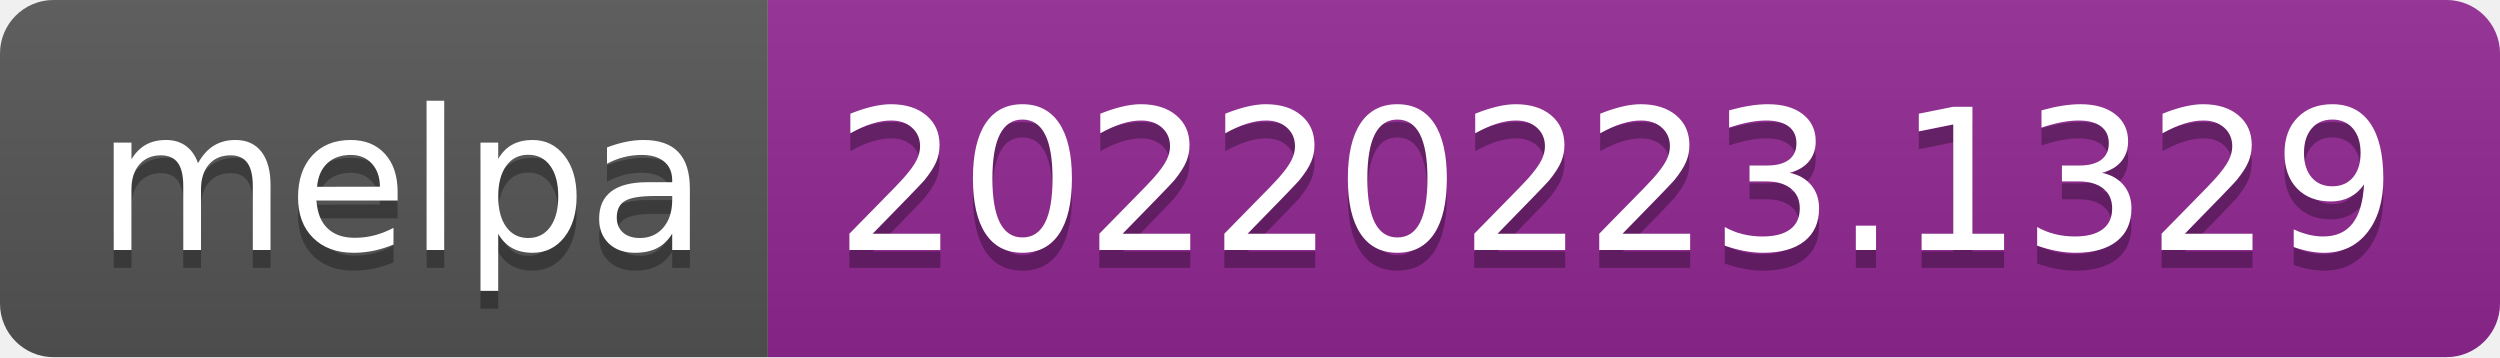
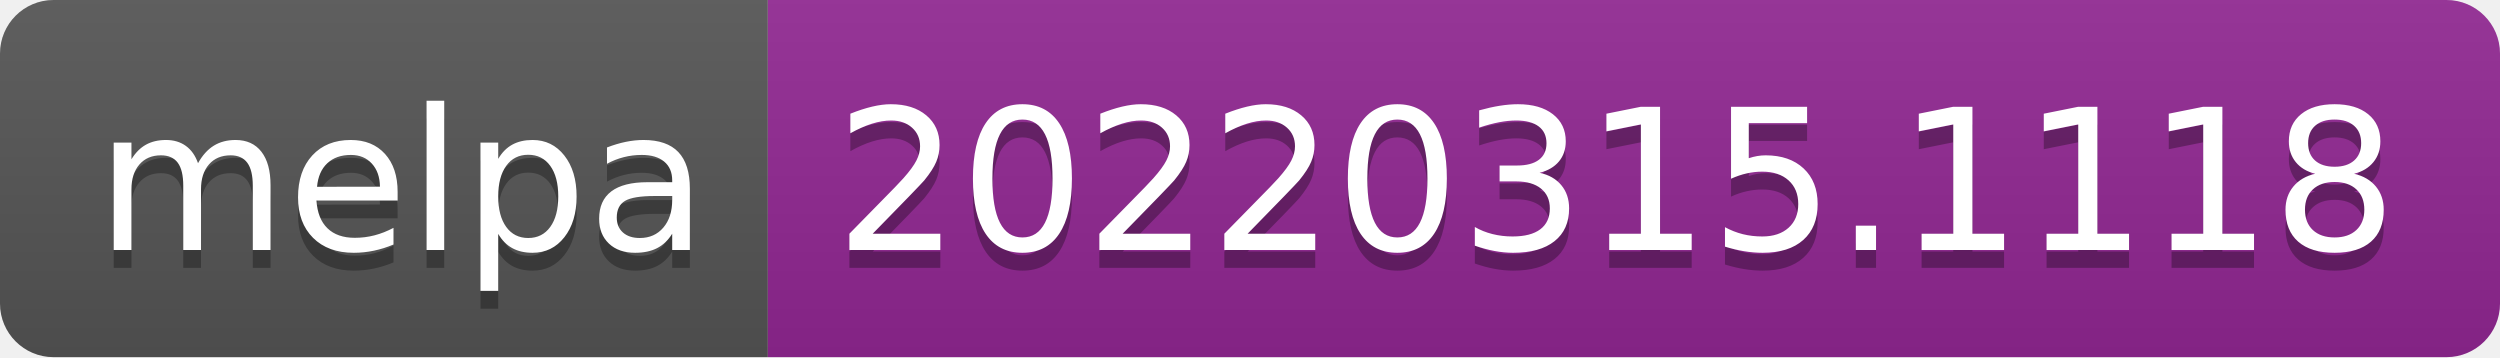
- <svg xmlns="http://www.w3.org/2000/svg" width="140" height="20" role="img" aria-label="melpa: 20220223.1329">
+ <svg xmlns="http://www.w3.org/2000/svg" width="140" height="20" role="img" aria-label="melpa: 20220315.1118">
  <linearGradient id="s" x2="0" y2="100%">
    <stop offset="0" stop-color="#bbb" stop-opacity=".1" />
    <stop offset="1" stop-opacity=".1" />
  </linearGradient>
  <clipPath id="r">
    <rect width="140" height="20" rx="3" fill="#fff" />
  </clipPath>
  <g clip-path="url(#r)">
    <rect width="43" height="20" fill="#555" />
    <rect x="43" width="97" height="20" fill="#922793" />
    <rect width="140" height="20" fill="url(#s)" />
  </g>
  <g fill="#fff" text-anchor="middle" font-family="Verdana,Geneva,DejaVu Sans,sans-serif" text-rendering="geometricPrecision" font-size="110">
    <text aria-hidden="true" x="225" y="150" fill="#010101" fill-opacity=".3" transform="scale(.1)" textLength="330">melpa</text>
    <text x="225" y="140" transform="scale(.1)" fill="#fff" textLength="330">melpa</text>
-     <text aria-hidden="true" x="905" y="150" fill="#010101" fill-opacity=".3" transform="scale(.1)" textLength="870">20220223.1329</text>
-     <text x="905" y="140" transform="scale(.1)" fill="#fff" textLength="870">20220223.1329</text>
+     <text aria-hidden="true" x="905" y="150" fill="#010101" fill-opacity=".3" transform="scale(.1)" textLength="870">20220315.1118</text>
+     <text x="905" y="140" transform="scale(.1)" fill="#fff" textLength="870">20220315.1118</text>
  </g>
</svg>
